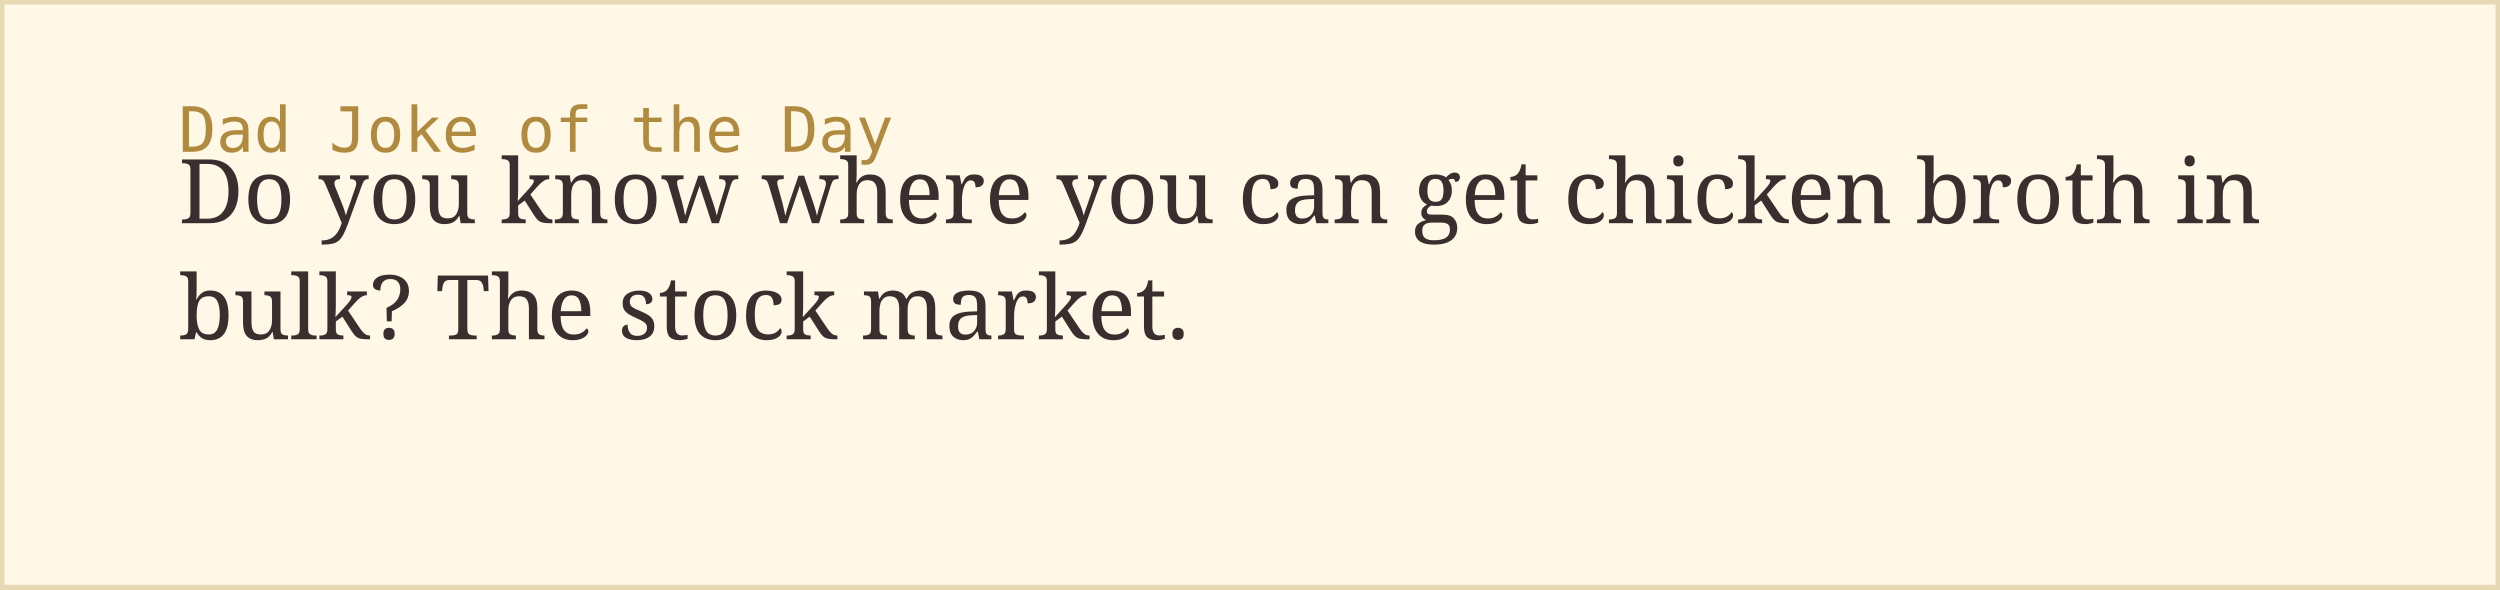
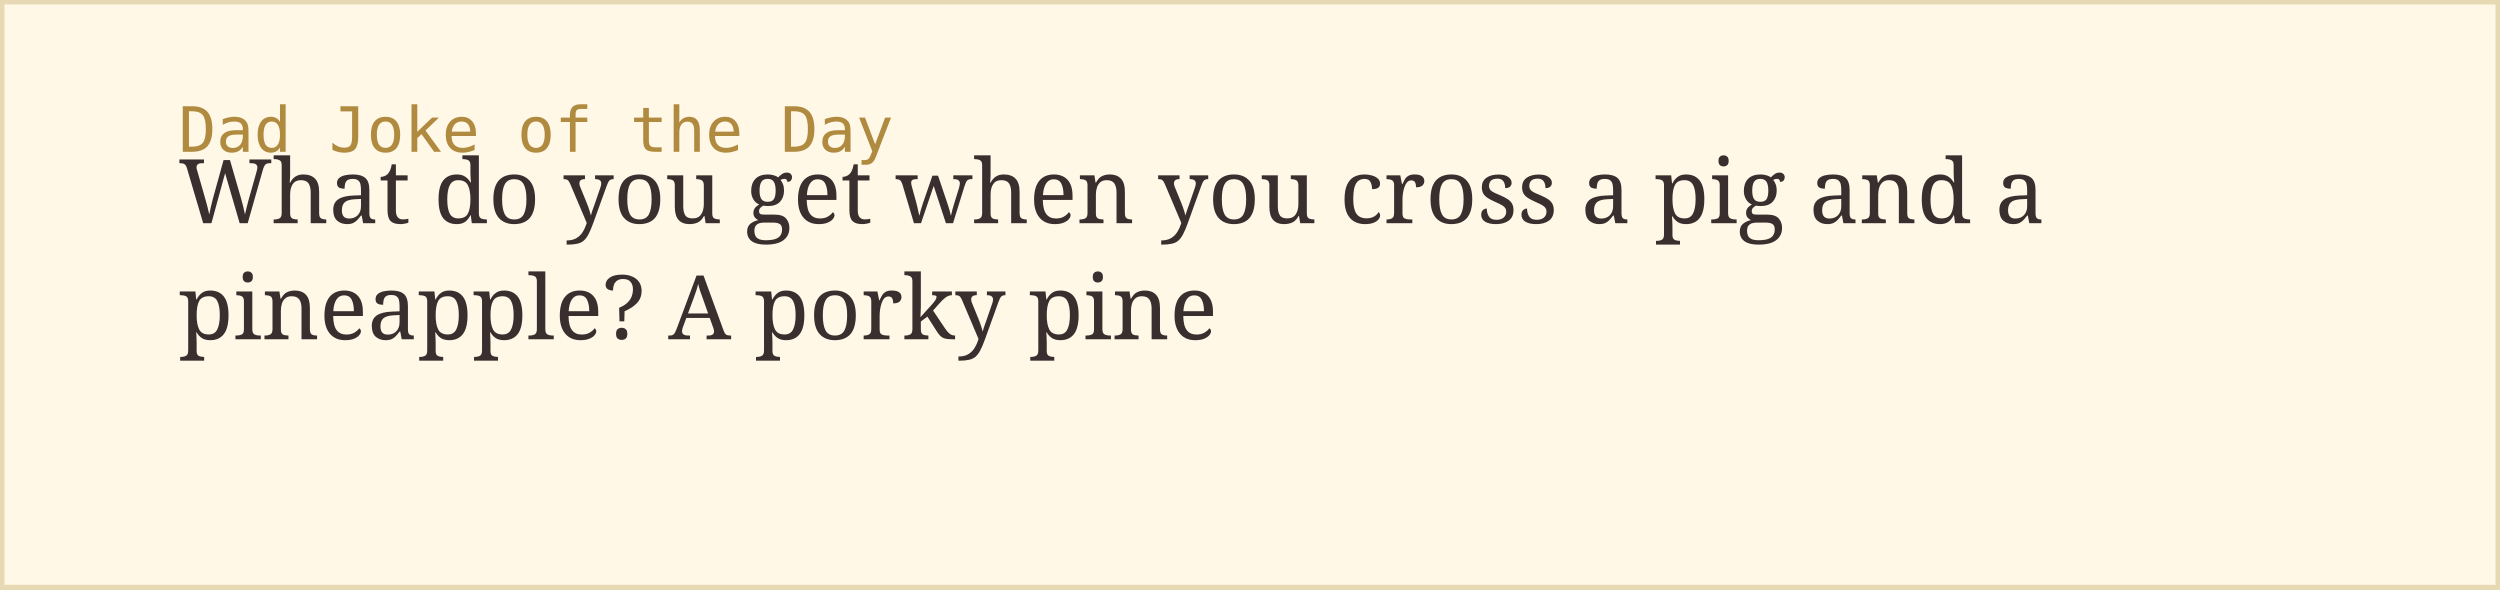
<svg xmlns="http://www.w3.org/2000/svg" width="560" height="132">
  <rect width="100%" height="100%" fill="#fff8e7" stroke="#e8d9b5" stroke-width="2" />
  <text x="40" y="34" font-family="monospace" font-size="14" fill="#b08a3e">Dad Joke of the Day</text>
-   <text x="40" y="50" font-family="Georgia, serif" font-size="20" fill="#3a2e2e">Do you know where you can get chicken broth in</text>
-   <text x="40" y="76" font-family="Georgia, serif" font-size="20" fill="#3a2e2e">bulk? The stock market.</text>
+   <text x="40" y="50" font-family="Georgia, serif" font-size="20" fill="#3a2e2e">What do you get when you cross a pig and a</text>
+   <text x="40" y="76" font-family="Georgia, serif" font-size="20" fill="#3a2e2e">pineapple? A porky pine</text>
</svg>
